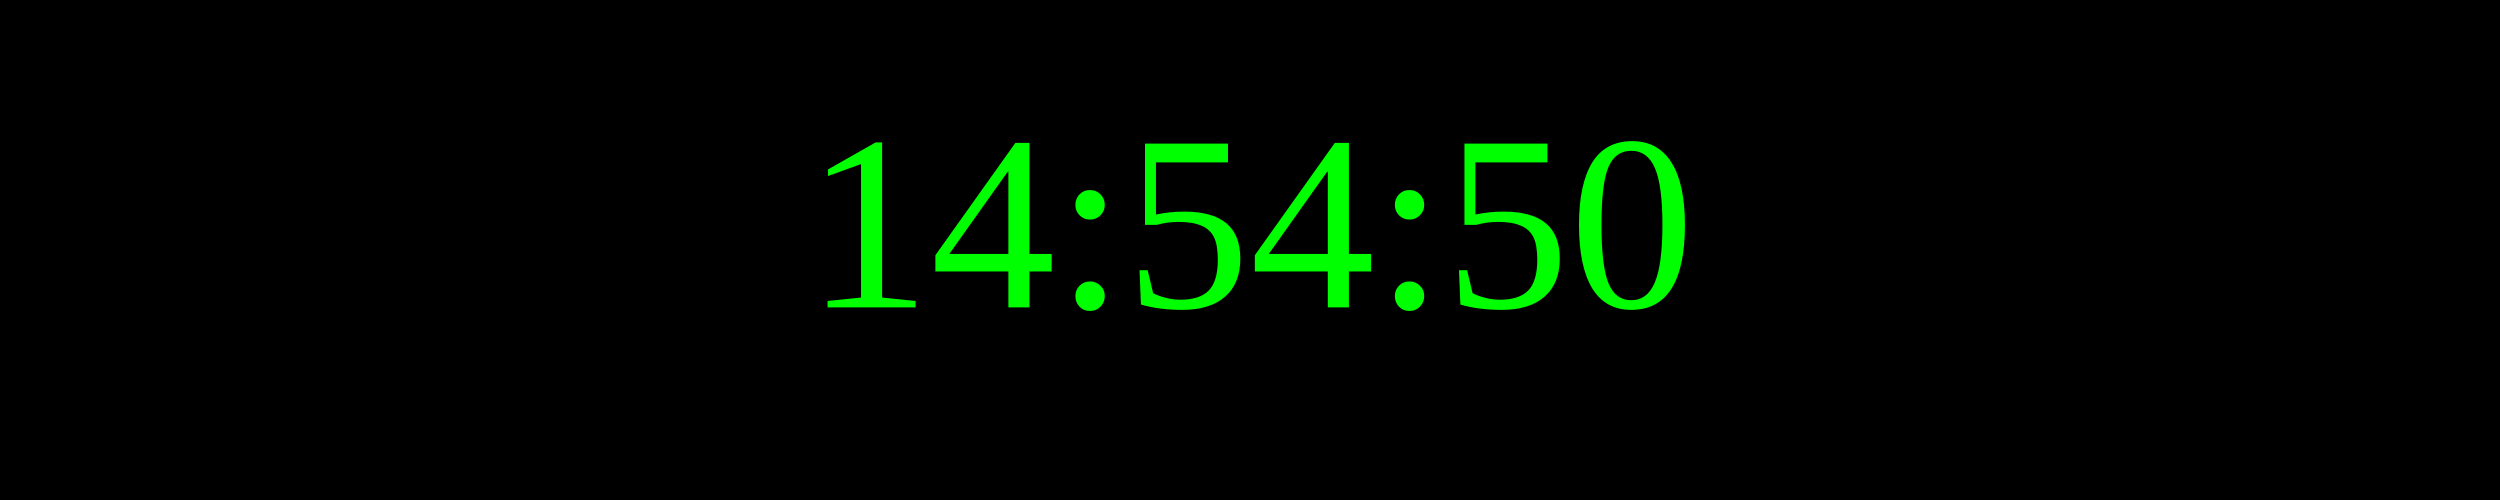
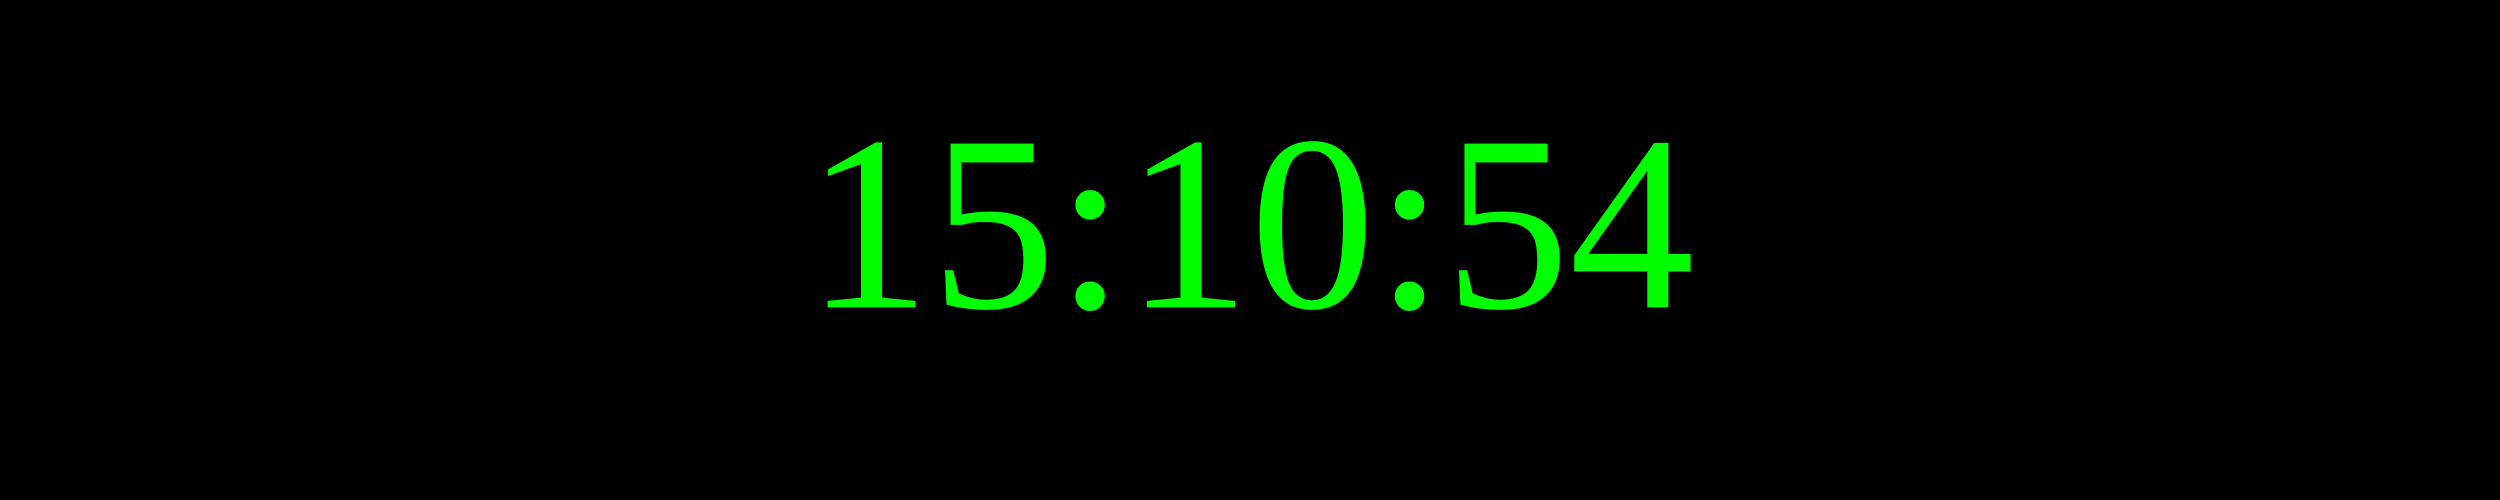
<svg xmlns="http://www.w3.org/2000/svg" width="250" height="50">
  <rect width="100%" height="100%" fill="black" />
  <text x="50%" y="50%" font-size="25" fill="lime" text-anchor="middle" dominant-baseline="middle">
- 14:54:50
+ 15:10:54
</text>
</svg>
